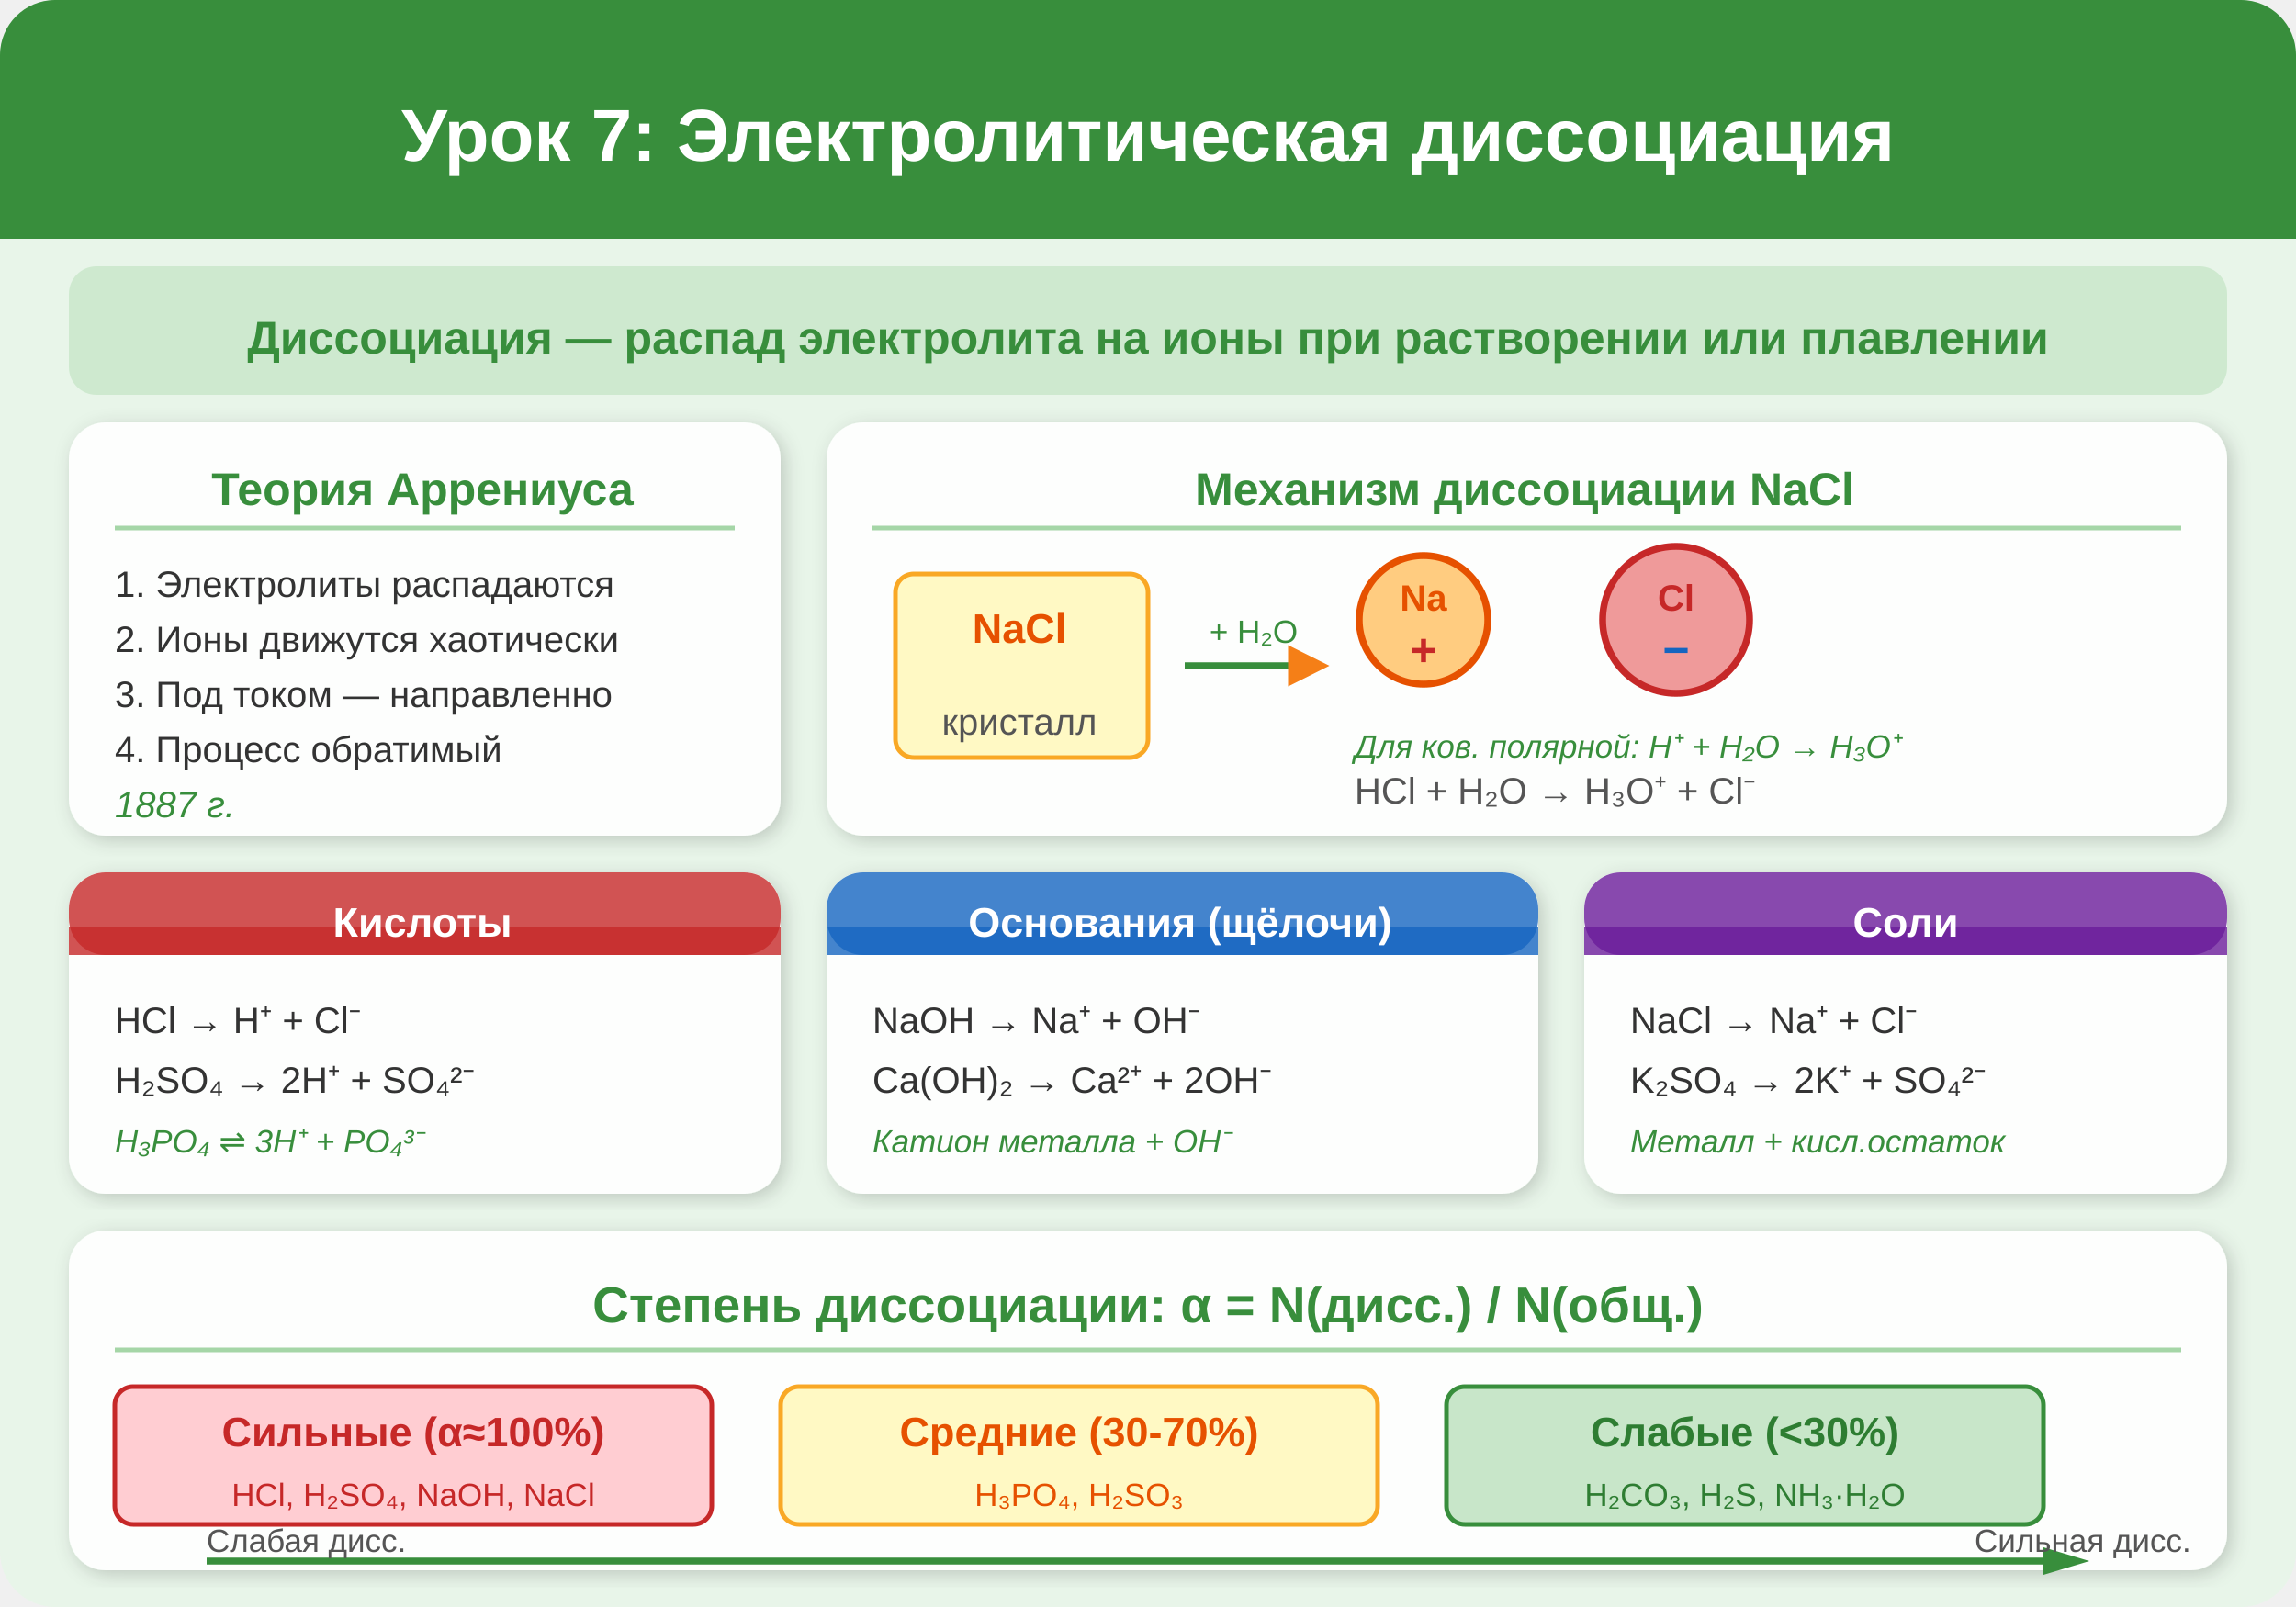
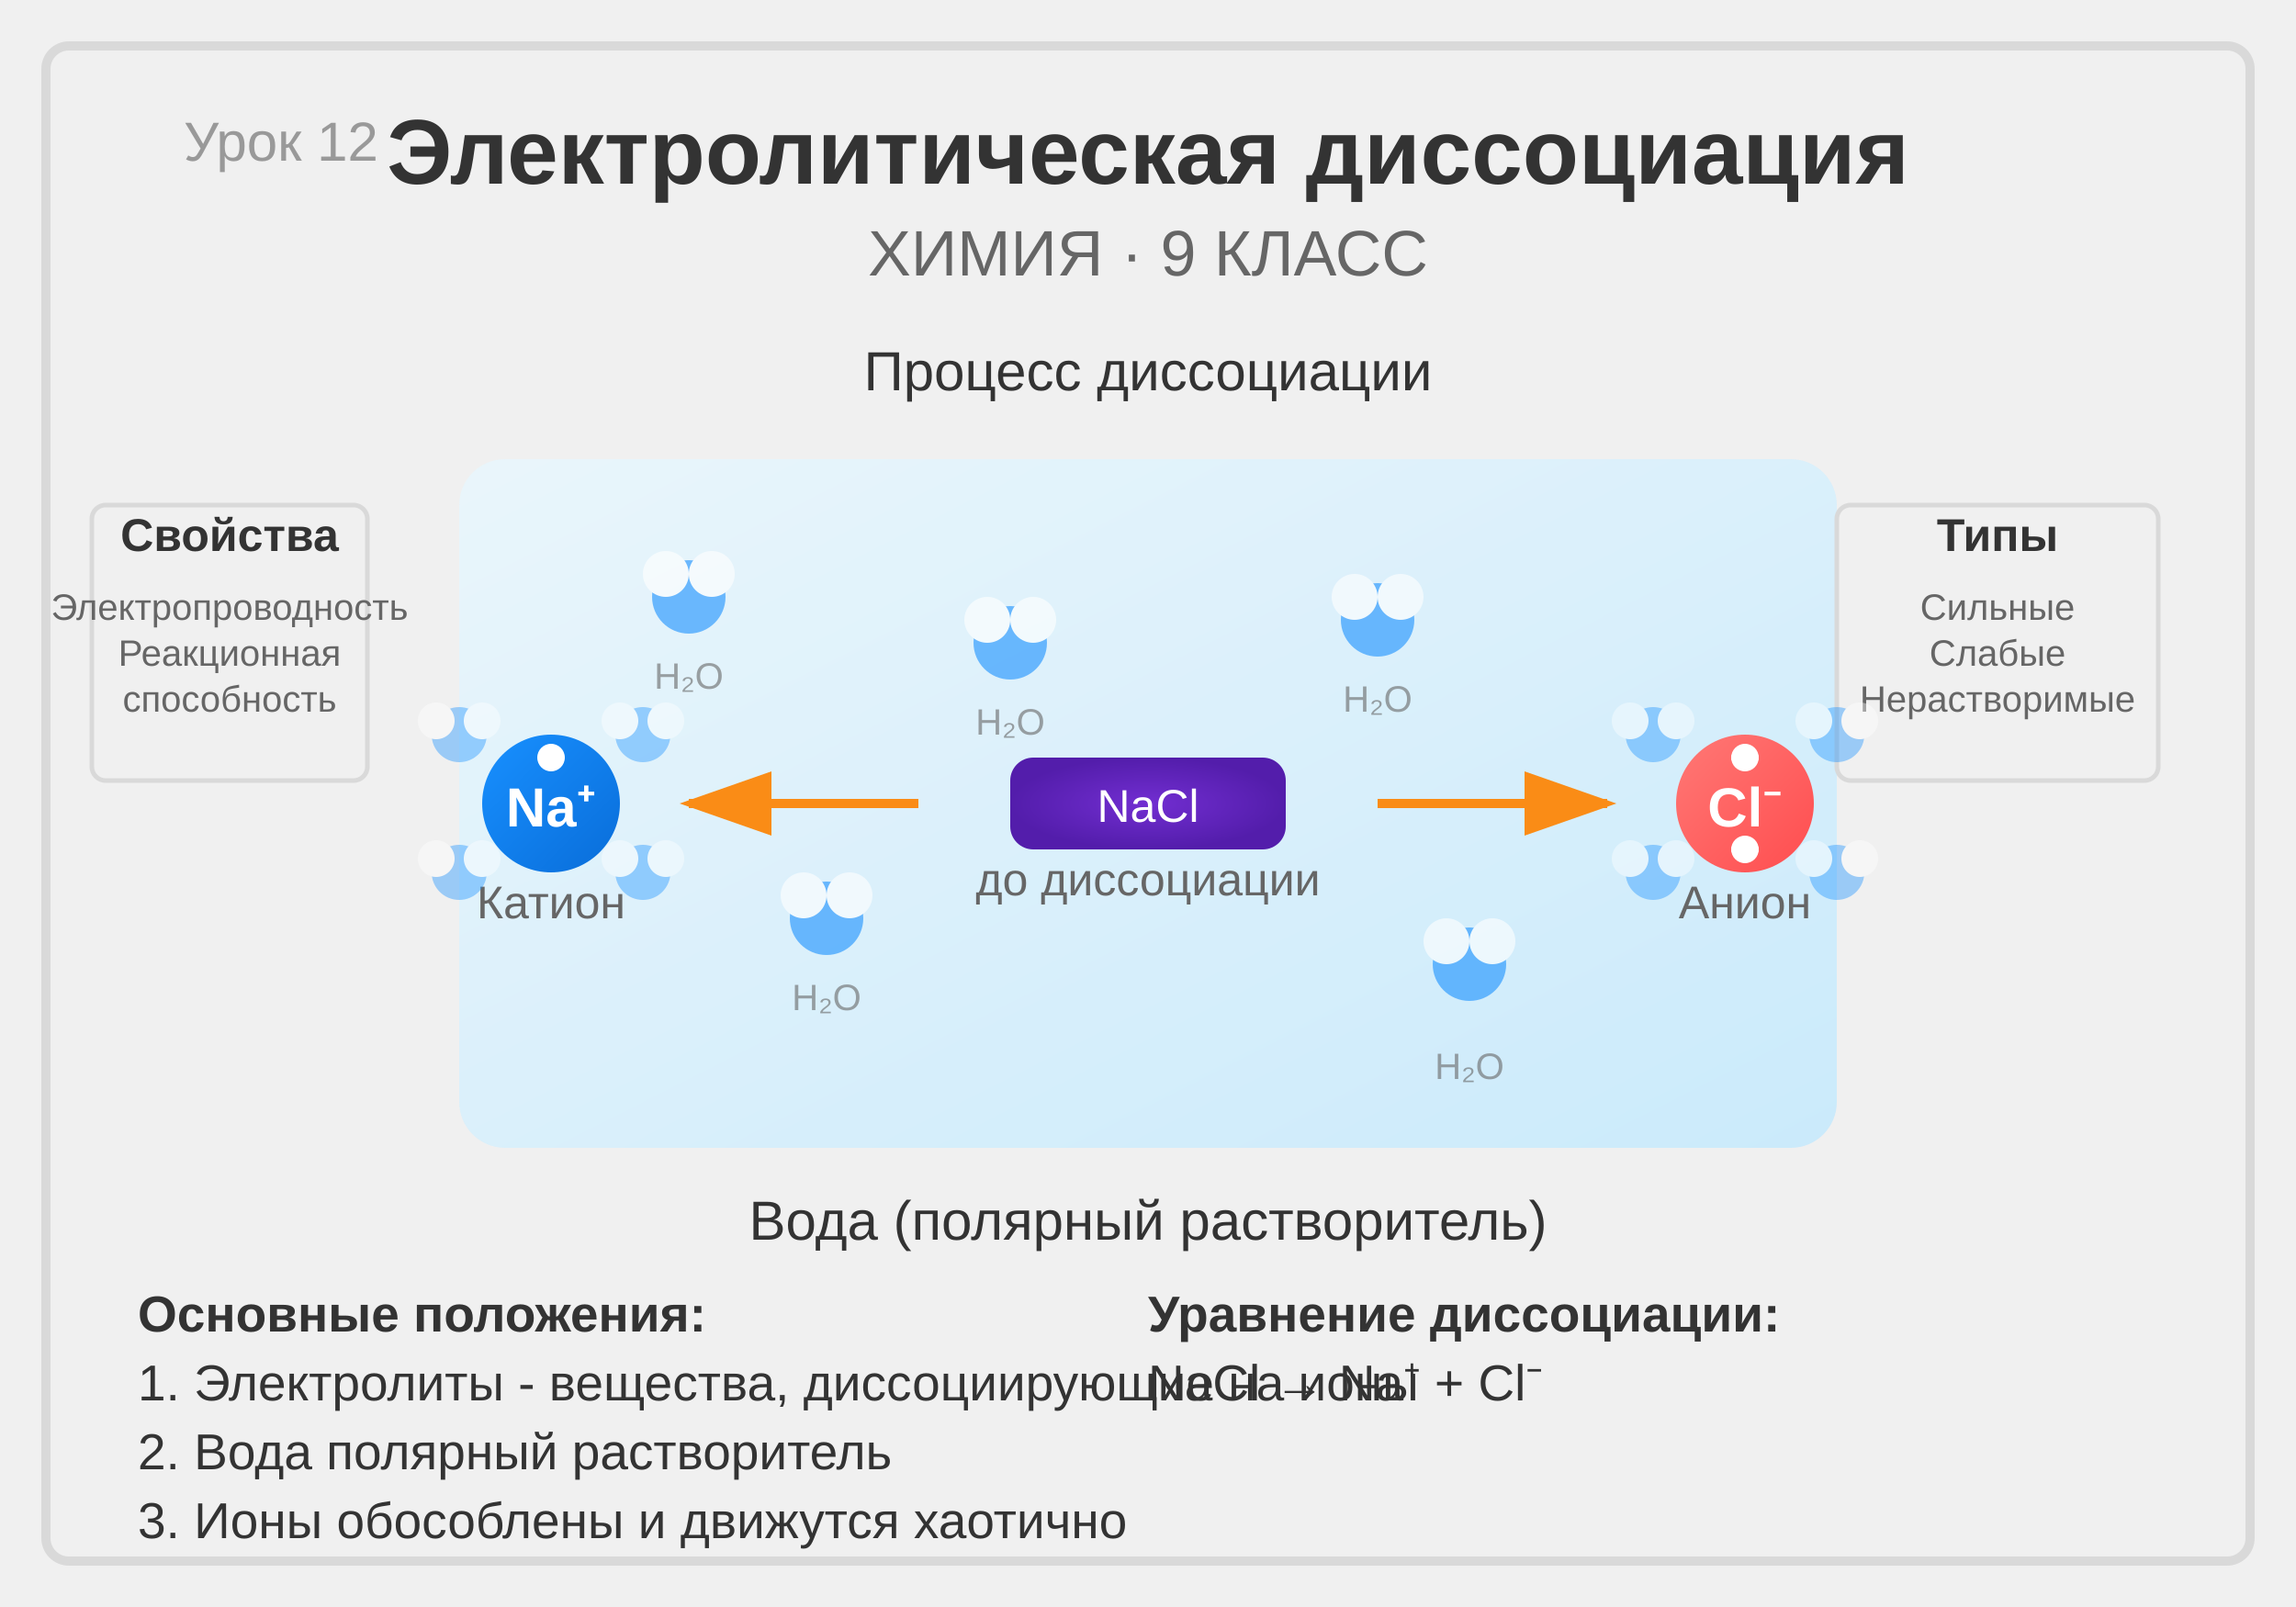
<svg xmlns="http://www.w3.org/2000/svg" viewBox="0 0 500 350">
  <defs>
-     <filter id="shadow7" x="-5%" y="-5%" width="110%" height="110%">
-       <feDropShadow dx="1" dy="1" stdDeviation="2" flood-color="#00000033" />
-     </filter>
-     <marker id="arrowY" markerWidth="6" markerHeight="6" refX="5" refY="3" orient="auto">
-       <path d="M0,0 L6,3 L0,6 Z" fill="#F57F17" />
+     <linearGradient id="waterGrad" x1="0%" y1="0%" x2="100%" y2="100%">
+       <stop offset="0%" style="stop-color:#e6f7ff;stop-opacity:1" />
+       <stop offset="100%" style="stop-color:#bae7ff;stop-opacity:1" />
+     </linearGradient>
+     <linearGradient id="ionGrad" x1="0%" y1="0%" x2="100%" y2="100%">
+       <stop offset="0%" style="stop-color:#ff7875;stop-opacity:1" />
+       <stop offset="100%" style="stop-color:#ff4d4f;stop-opacity:1" />
+     </linearGradient>
+     <linearGradient id="cationGrad" x1="0%" y1="0%" x2="100%" y2="100%">
+       <stop offset="0%" style="stop-color:#1890ff;stop-opacity:1" />
+       <stop offset="100%" style="stop-color:#096dd9;stop-opacity:1" />
+     </linearGradient>
+     <radialGradient id="moleculeGrad">
+       <stop offset="0%" style="stop-color:#722ed1;stop-opacity:1" />
+       <stop offset="100%" style="stop-color:#531dab;stop-opacity:1" />
+     </radialGradient>
+   </defs>
+   <rect x="10" y="10" width="480" height="330" fill="none" stroke="#d9d9d9" stroke-width="2" rx="5" ry="5" />
+   <text x="250" y="40" text-anchor="middle" font-family="Arial, sans-serif" font-size="20" font-weight="bold" fill="#333">Электролитическая диссоциация</text>
+   <text x="250" y="60" text-anchor="middle" font-family="Arial, sans-serif" font-size="14" fill="#666">ХИМИЯ · 9 КЛАСС</text>
+   <text x="40" y="35" font-family="Arial, sans-serif" font-size="12" fill="#999">Урок 12</text>
+   <rect x="100" y="100" width="300" height="150" rx="10" ry="10" fill="url(#waterGrad)" opacity="0.7" />
+   <text x="250" y="270" text-anchor="middle" font-family="Arial, sans-serif" font-size="12" fill="#333">Вода (полярный растворитель)</text>
+   <g opacity="0.6">
+     <circle cx="150" cy="130" r="8" fill="#1890ff" />
+     <circle cx="145" cy="125" r="5" fill="#fff" />
+     <circle cx="155" cy="125" r="5" fill="#fff" />
+     <text x="150" y="150" text-anchor="middle" font-family="Arial, sans-serif" font-size="8" fill="#666">H₂O</text>
+     <circle cx="220" cy="140" r="8" fill="#1890ff" />
+     <circle cx="215" cy="135" r="5" fill="#fff" />
+     <circle cx="225" cy="135" r="5" fill="#fff" />
+     <text x="220" y="160" text-anchor="middle" font-family="Arial, sans-serif" font-size="8" fill="#666">H₂O</text>
+     <circle cx="300" cy="135" r="8" fill="#1890ff" />
+     <circle cx="295" cy="130" r="5" fill="#fff" />
+     <circle cx="305" cy="130" r="5" fill="#fff" />
+     <text x="300" y="155" text-anchor="middle" font-family="Arial, sans-serif" font-size="8" fill="#666">H₂O</text>
+     <circle cx="180" cy="200" r="8" fill="#1890ff" />
+     <circle cx="175" cy="195" r="5" fill="#fff" />
+     <circle cx="185" cy="195" r="5" fill="#fff" />
+     <text x="180" y="220" text-anchor="middle" font-family="Arial, sans-serif" font-size="8" fill="#666">H₂O</text>
+     <circle cx="320" cy="210" r="8" fill="#1890ff" />
+     <circle cx="315" cy="205" r="5" fill="#fff" />
+     <circle cx="325" cy="205" r="5" fill="#fff" />
+     <text x="320" y="235" text-anchor="middle" font-family="Arial, sans-serif" font-size="8" fill="#666">H₂O</text>
+   </g>
+   <g id="before-dissociation">
+     <rect x="220" y="165" width="60" height="20" fill="url(#moleculeGrad)" rx="5" ry="5" />
+     <text x="250" y="179" text-anchor="middle" font-family="Arial, sans-serif" font-size="10" fill="#fff">NaCl</text>
+     <text x="250" y="195" text-anchor="middle" font-family="Arial, sans-serif" font-size="10" fill="#666">до диссоциации</text>
+   </g>
+   <path d="M 200 175 L 150 175" stroke="#fa8c16" stroke-width="2" fill="none" marker-end="url(#arrowhead)" />
+   <path d="M 300 175 L 350 175" stroke="#fa8c16" stroke-width="2" fill="none" marker-end="url(#arrowhead)" />
+   <g id="after-dissociation">
+     <circle cx="120" cy="175" r="15" fill="url(#cationGrad)" />
+     <text x="120" y="180" text-anchor="middle" font-family="Arial, sans-serif" font-size="12" font-weight="bold" fill="#fff">Na⁺</text>
+     <text x="120" y="200" text-anchor="middle" font-family="Arial, sans-serif" font-size="10" fill="#666">Катион</text>
+     <circle cx="380" cy="175" r="15" fill="url(#ionGrad)" />
+     <text x="380" y="180" text-anchor="middle" font-family="Arial, sans-serif" font-size="12" font-weight="bold" fill="#fff">Cl⁻</text>
+     <text x="380" y="200" text-anchor="middle" font-family="Arial, sans-serif" font-size="10" fill="#666">Анион</text>
+   </g>
+   <defs>
+     <marker id="arrowhead" markerWidth="10" markerHeight="7" refX="9" refY="3.5" orient="auto">
+       <polygon points="0 0, 10 3.5, 0 7" fill="#fa8c16" />
    </marker>
  </defs>
-   <rect width="500" height="350" rx="12" fill="#E8F5E9" />
-   <rect x="0" y="0" width="500" height="52" rx="12" fill="#388E3C" />
-   <rect x="0" y="20" width="500" height="32" fill="#388E3C" />
-   <text x="250" y="35" text-anchor="middle" font-family="Arial,sans-serif" font-size="16" font-weight="bold" fill="white">Урок 7: Электролитическая диссоциация</text>
-   <rect x="15" y="58" width="470" height="28" rx="6" fill="#66BB6A" opacity="0.2" />
-   <text x="250" y="77" text-anchor="middle" font-family="Arial,sans-serif" font-size="10" font-weight="bold" fill="#388E3C">Диссоциация — распад электролита на ионы при растворении или плавлении</text>
-   <rect x="15" y="92" width="155" height="90" rx="8" fill="white" opacity="0.9" filter="url(#shadow7)" />
-   <text x="92" y="110" text-anchor="middle" font-family="Arial,sans-serif" font-size="10" font-weight="bold" fill="#388E3C">Теория Аррениуса</text>
-   <line x1="25" y1="115" x2="160" y2="115" stroke="#A5D6A7" stroke-width="1" />
-   <text x="25" y="130" font-family="Arial,sans-serif" font-size="8" fill="#333">1. Электролиты распадаются</text>
-   <text x="25" y="142" font-family="Arial,sans-serif" font-size="8" fill="#333">2. Ионы движутся хаотически</text>
-   <text x="25" y="154" font-family="Arial,sans-serif" font-size="8" fill="#333">3. Под током — направленно</text>
-   <text x="25" y="166" font-family="Arial,sans-serif" font-size="8" fill="#333">4. Процесс обратимый</text>
-   <text x="25" y="178" font-family="Arial,sans-serif" font-size="8" fill="#388E3C" font-style="italic">1887 г.</text>
-   <rect x="180" y="92" width="305" height="90" rx="8" fill="white" opacity="0.9" filter="url(#shadow7)" />
-   <text x="332" y="110" text-anchor="middle" font-family="Arial,sans-serif" font-size="10" font-weight="bold" fill="#388E3C">Механизм диссоциации NaCl</text>
-   <line x1="190" y1="115" x2="475" y2="115" stroke="#A5D6A7" stroke-width="1" />
-   <rect x="195" y="125" width="55" height="40" rx="4" fill="#FFF9C4" stroke="#F9A825" stroke-width="1" />
-   <text x="222" y="140" text-anchor="middle" font-family="Arial,sans-serif" font-size="9" font-weight="bold" fill="#E65100">NaCl</text>
-   <text x="222" y="160" text-anchor="middle" font-family="Arial,sans-serif" font-size="8" fill="#555">кристалл</text>
-   <line x1="258" y1="145" x2="288" y2="145" stroke="#388E3C" stroke-width="1.5" marker-end="url(#arrowY)" />
-   <text x="273" y="140" text-anchor="middle" font-family="Arial,sans-serif" font-size="7" fill="#388E3C">+ H₂O</text>
-   <circle cx="310" cy="135" r="14" fill="#FFCC80" stroke="#E65100" stroke-width="1.5" />
-   <text x="310" y="133" text-anchor="middle" font-family="Arial,sans-serif" font-size="8" font-weight="bold" fill="#E65100">Na</text>
-   <text x="310" y="145" text-anchor="middle" font-family="Arial,sans-serif" font-size="10" font-weight="bold" fill="#C62828">+</text>
-   <circle cx="365" cy="135" r="16" fill="#EF9A9A" stroke="#C62828" stroke-width="1.5" />
-   <text x="365" y="133" text-anchor="middle" font-family="Arial,sans-serif" font-size="8" font-weight="bold" fill="#C62828">Cl</text>
-   <text x="365" y="145" text-anchor="middle" font-family="Arial,sans-serif" font-size="10" font-weight="bold" fill="#1565C0">−</text>
-   <text x="295" y="175" font-family="Arial,sans-serif" font-size="8" fill="#555">HCl + H₂O → H₃O⁺ + Cl⁻</text>
-   <text x="295" y="165" font-family="Arial,sans-serif" font-size="7" fill="#388E3C" font-style="italic">Для ков. полярной: H⁺ + H₂O → H₃O⁺</text>
-   <rect x="15" y="190" width="155" height="70" rx="8" fill="white" opacity="0.9" filter="url(#shadow7)" />
-   <rect x="15" y="190" width="155" height="18" rx="8" fill="#C62828" opacity="0.8" />
-   <rect x="15" y="202" width="155" height="6" fill="#C62828" opacity="0.8" />
-   <text x="92" y="204" text-anchor="middle" font-family="Arial,sans-serif" font-size="9" font-weight="bold" fill="white">Кислоты</text>
-   <text x="25" y="225" font-family="Arial,sans-serif" font-size="8" fill="#333">HCl → H⁺ + Cl⁻</text>
-   <text x="25" y="238" font-family="Arial,sans-serif" font-size="8" fill="#333">H₂SO₄ → 2H⁺ + SO₄²⁻</text>
-   <text x="25" y="251" font-family="Arial,sans-serif" font-size="7" fill="#388E3C" font-style="italic">H₃PO₄ ⇌ 3H⁺ + PO₄³⁻</text>
-   <rect x="180" y="190" width="155" height="70" rx="8" fill="white" opacity="0.9" filter="url(#shadow7)" />
-   <rect x="180" y="190" width="155" height="18" rx="8" fill="#1565C0" opacity="0.8" />
-   <rect x="180" y="202" width="155" height="6" fill="#1565C0" opacity="0.8" />
-   <text x="257" y="204" text-anchor="middle" font-family="Arial,sans-serif" font-size="9" font-weight="bold" fill="white">Основания (щёлочи)</text>
-   <text x="190" y="225" font-family="Arial,sans-serif" font-size="8" fill="#333">NaOH → Na⁺ + OH⁻</text>
-   <text x="190" y="238" font-family="Arial,sans-serif" font-size="8" fill="#333">Ca(OH)₂ → Ca²⁺ + 2OH⁻</text>
-   <text x="190" y="251" font-family="Arial,sans-serif" font-size="7" fill="#388E3C" font-style="italic">Катион металла + OH⁻</text>
-   <rect x="345" y="190" width="140" height="70" rx="8" fill="white" opacity="0.9" filter="url(#shadow7)" />
-   <rect x="345" y="190" width="140" height="18" rx="8" fill="#6A1B9A" opacity="0.8" />
-   <rect x="345" y="202" width="140" height="6" fill="#6A1B9A" opacity="0.8" />
-   <text x="415" y="204" text-anchor="middle" font-family="Arial,sans-serif" font-size="9" font-weight="bold" fill="white">Соли</text>
-   <text x="355" y="225" font-family="Arial,sans-serif" font-size="8" fill="#333">NaCl → Na⁺ + Cl⁻</text>
-   <text x="355" y="238" font-family="Arial,sans-serif" font-size="8" fill="#333">K₂SO₄ → 2K⁺ + SO₄²⁻</text>
-   <text x="355" y="251" font-family="Arial,sans-serif" font-size="7" fill="#388E3C" font-style="italic">Металл + кисл.остаток</text>
-   <rect x="15" y="268" width="470" height="74" rx="8" fill="white" opacity="0.9" filter="url(#shadow7)" />
-   <text x="250" y="288" text-anchor="middle" font-family="Arial,sans-serif" font-size="11" font-weight="bold" fill="#388E3C">Степень диссоциации: α = N(дисс.) / N(общ.)</text>
-   <line x1="25" y1="294" x2="475" y2="294" stroke="#A5D6A7" stroke-width="1" />
-   <rect x="25" y="302" width="130" height="30" rx="4" fill="#FFCDD2" stroke="#C62828" stroke-width="1" />
-   <text x="90" y="315" text-anchor="middle" font-family="Arial,sans-serif" font-size="9" font-weight="bold" fill="#C62828">Сильные (α≈100%)</text>
-   <text x="90" y="328" text-anchor="middle" font-family="Arial,sans-serif" font-size="7" fill="#C62828">HCl, H₂SO₄, NaOH, NaCl</text>
-   <rect x="170" y="302" width="130" height="30" rx="4" fill="#FFF9C4" stroke="#F9A825" stroke-width="1" />
-   <text x="235" y="315" text-anchor="middle" font-family="Arial,sans-serif" font-size="9" font-weight="bold" fill="#E65100">Средние (30-70%)</text>
-   <text x="235" y="328" text-anchor="middle" font-family="Arial,sans-serif" font-size="7" fill="#E65100">H₃PO₄, H₂SO₃</text>
-   <rect x="315" y="302" width="130" height="30" rx="4" fill="#C8E6C9" stroke="#388E3C" stroke-width="1" />
-   <text x="380" y="315" text-anchor="middle" font-family="Arial,sans-serif" font-size="9" font-weight="bold" fill="#2E7D32">Слабые (&lt;30%)</text>
-   <text x="380" y="328" text-anchor="middle" font-family="Arial,sans-serif" font-size="7" fill="#2E7D32">H₂CO₃, H₂S, NH₃·H₂O</text>
-   <line x1="45" y1="340" x2="445" y2="340" stroke="#388E3C" stroke-width="1.5" />
-   <polygon points="445,337 455,340 445,343" fill="#388E3C" />
-   <text x="45" y="338" font-family="Arial,sans-serif" font-size="7" fill="#555">Слабая дисс.</text>
-   <text x="430" y="338" font-family="Arial,sans-serif" font-size="7" fill="#555">Сильная дисс.</text>
+   <text x="250" y="85" text-anchor="middle" font-family="Arial, sans-serif" font-size="12" fill="#333">Процесс диссоциации</text>
+   <g transform="translate(30, 290)">
+     <text font-family="Arial, sans-serif" font-size="11" fill="#333">
+       <tspan x="0" y="0" font-weight="bold">Основные положения:</tspan>
+       <tspan x="0" y="15">1. Электролиты - вещества, диссоциирующие на ионы</tspan>
+       <tspan x="0" y="30">2. Вода полярный растворитель</tspan>
+       <tspan x="0" y="45">3. Ионы обособлены и движутся хаотично</tspan>
+     </text>
+   </g>
+   <g transform="translate(250, 290)">
+     <text font-family="Arial, sans-serif" font-size="11" fill="#333">
+       <tspan x="0" y="0" font-weight="bold">Уравнение диссоциации:</tspan>
+       <tspan x="0" y="15">NaCl → Na⁺ + Cl⁻</tspan>
+     </text>
+   </g>
+   <g transform="translate(30, 120)">
+     <rect x="-10" y="-10" width="60" height="60" fill="none" stroke="#d9d9d9" stroke-width="1" rx="3" ry="3" />
+     <text x="20" y="0" text-anchor="middle" font-family="Arial, sans-serif" font-size="10" font-weight="bold" fill="#333">Свойства</text>
+     <text x="20" y="15" text-anchor="middle" font-family="Arial, sans-serif" font-size="8" fill="#666">Электропроводность</text>
+     <text x="20" y="25" text-anchor="middle" font-family="Arial, sans-serif" font-size="8" fill="#666">Реакционная</text>
+     <text x="20" y="35" text-anchor="middle" font-family="Arial, sans-serif" font-size="8" fill="#666">способность</text>
+   </g>
+   <g transform="translate(410, 120)">
+     <rect x="-10" y="-10" width="70" height="60" fill="none" stroke="#d9d9d9" stroke-width="1" rx="3" ry="3" />
+     <text x="25" y="0" text-anchor="middle" font-family="Arial, sans-serif" font-size="10" font-weight="bold" fill="#333">Типы</text>
+     <text x="25" y="15" text-anchor="middle" font-family="Arial, sans-serif" font-size="8" fill="#666">Сильные</text>
+     <text x="25" y="25" text-anchor="middle" font-family="Arial, sans-serif" font-size="8" fill="#666">Слабые</text>
+     <text x="25" y="35" text-anchor="middle" font-family="Arial, sans-serif" font-size="8" fill="#666">Нерастворимые</text>
+   </g>
+   <circle cx="120" cy="165" r="3" fill="#fff" />
+   <circle cx="380" cy="165" r="3" fill="#fff" />
+   <circle cx="380" cy="185" r="3" fill="#fff" />
+   <line x1="377" y1="165" x2="383" y2="165" stroke="#fff" stroke-width="1" />
+   <line x1="377" y1="185" x2="383" y2="185" stroke="#fff" stroke-width="1" />
+   <g opacity="0.4">
+     <circle cx="100" cy="160" r="6" fill="#1890ff" />
+     <circle cx="95" cy="157" r="4" fill="#fff" />
+     <circle cx="105" cy="157" r="4" fill="#fff" />
+     <circle cx="140" cy="160" r="6" fill="#1890ff" />
+     <circle cx="135" cy="157" r="4" fill="#fff" />
+     <circle cx="145" cy="157" r="4" fill="#fff" />
+     <circle cx="100" cy="190" r="6" fill="#1890ff" />
+     <circle cx="95" cy="187" r="4" fill="#fff" />
+     <circle cx="105" cy="187" r="4" fill="#fff" />
+     <circle cx="140" cy="190" r="6" fill="#1890ff" />
+     <circle cx="135" cy="187" r="4" fill="#fff" />
+     <circle cx="145" cy="187" r="4" fill="#fff" />
+     <circle cx="360" cy="160" r="6" fill="#1890ff" />
+     <circle cx="355" cy="157" r="4" fill="#fff" />
+     <circle cx="365" cy="157" r="4" fill="#fff" />
+     <circle cx="400" cy="160" r="6" fill="#1890ff" />
+     <circle cx="395" cy="157" r="4" fill="#fff" />
+     <circle cx="405" cy="157" r="4" fill="#fff" />
+     <circle cx="360" cy="190" r="6" fill="#1890ff" />
+     <circle cx="355" cy="187" r="4" fill="#fff" />
+     <circle cx="365" cy="187" r="4" fill="#fff" />
+     <circle cx="400" cy="190" r="6" fill="#1890ff" />
+     <circle cx="395" cy="187" r="4" fill="#fff" />
+     <circle cx="405" cy="187" r="4" fill="#fff" />
+   </g>
</svg>
